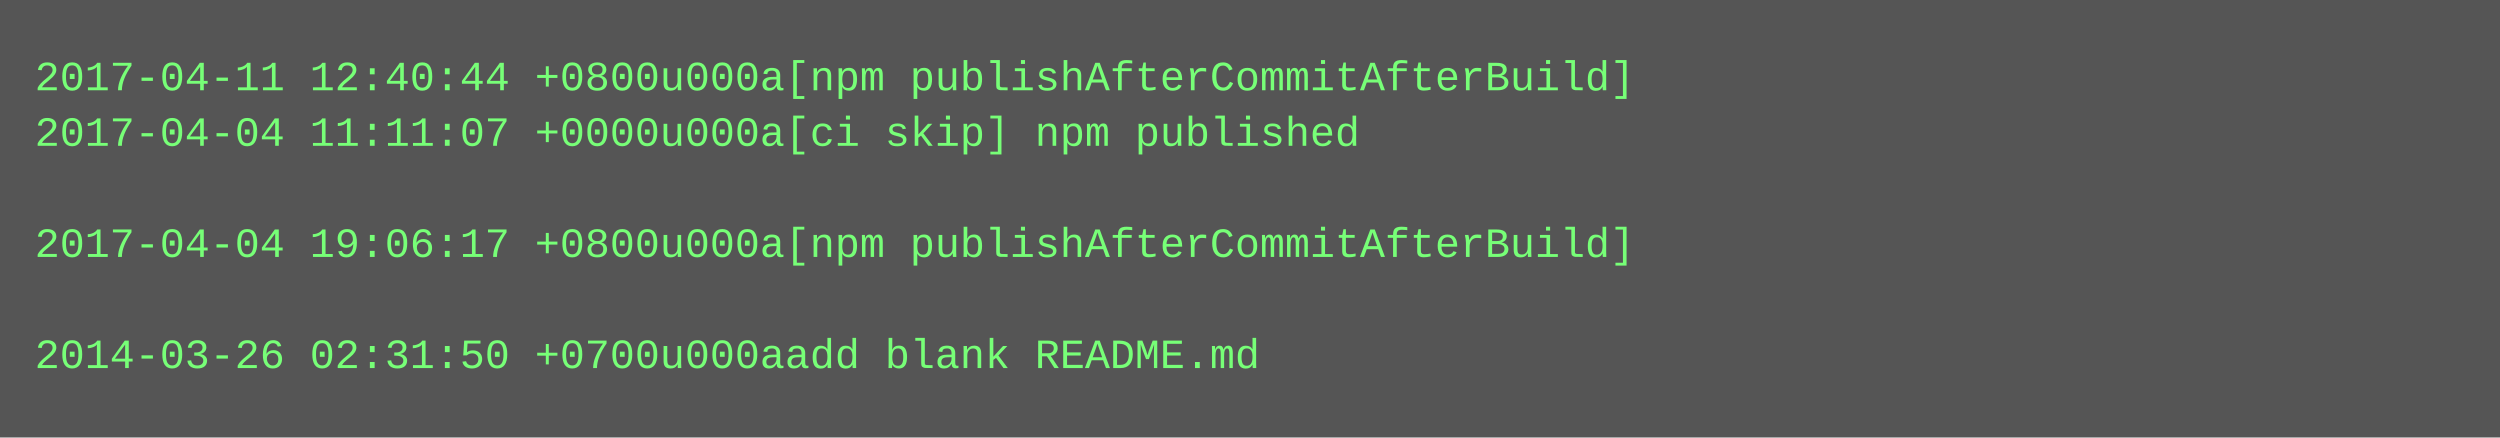
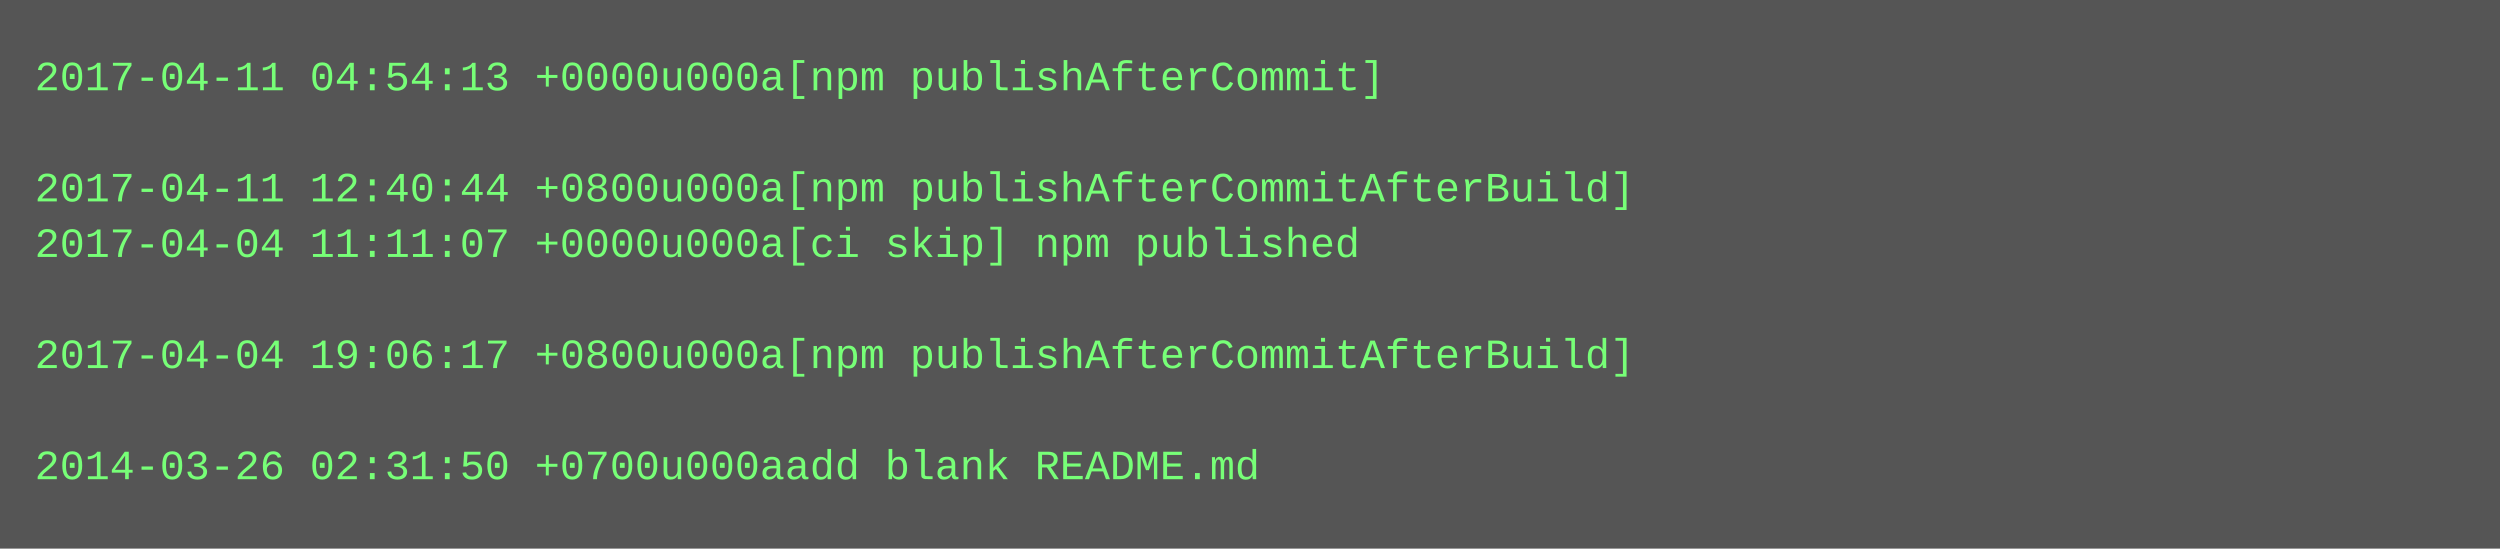
- <svg xmlns="http://www.w3.org/2000/svg" height="126" width="720">
-   <rect height="126" fill="#555" width="720" />
+ <svg xmlns="http://www.w3.org/2000/svg" height="158" width="720">
+   <rect height="158" fill="#555" width="720" />
  <text fill="#7f7" font-family="Courier New" font-size="12" xml:space="preserve">
-     <tspan x="10" y="26">2017-04-11 12:40:44 +0800u000a[npm publishAfterCommitAfterBuild]</tspan>
-     <tspan x="10" y="42">2017-04-04 11:11:07 +0000u000a[ci skip] npm published</tspan>
-     <tspan x="10" y="58" />
-     <tspan x="10" y="74">2017-04-04 19:06:17 +0800u000a[npm publishAfterCommitAfterBuild]</tspan>
+     <tspan x="10" y="26">2017-04-11 04:54:13 +0000u000a[npm publishAfterCommit]</tspan>
+     <tspan x="10" y="42" />
+     <tspan x="10" y="58">2017-04-11 12:40:44 +0800u000a[npm publishAfterCommitAfterBuild]</tspan>
+     <tspan x="10" y="74">2017-04-04 11:11:07 +0000u000a[ci skip] npm published</tspan>
    <tspan x="10" y="90" />
-     <tspan x="10" y="106">2014-03-26 02:31:50 +0700u000aadd blank README.md</tspan>
+     <tspan x="10" y="106">2017-04-04 19:06:17 +0800u000a[npm publishAfterCommitAfterBuild]</tspan>
+     <tspan x="10" y="122" />
+     <tspan x="10" y="138">2014-03-26 02:31:50 +0700u000aadd blank README.md</tspan>
  </text>
</svg>
